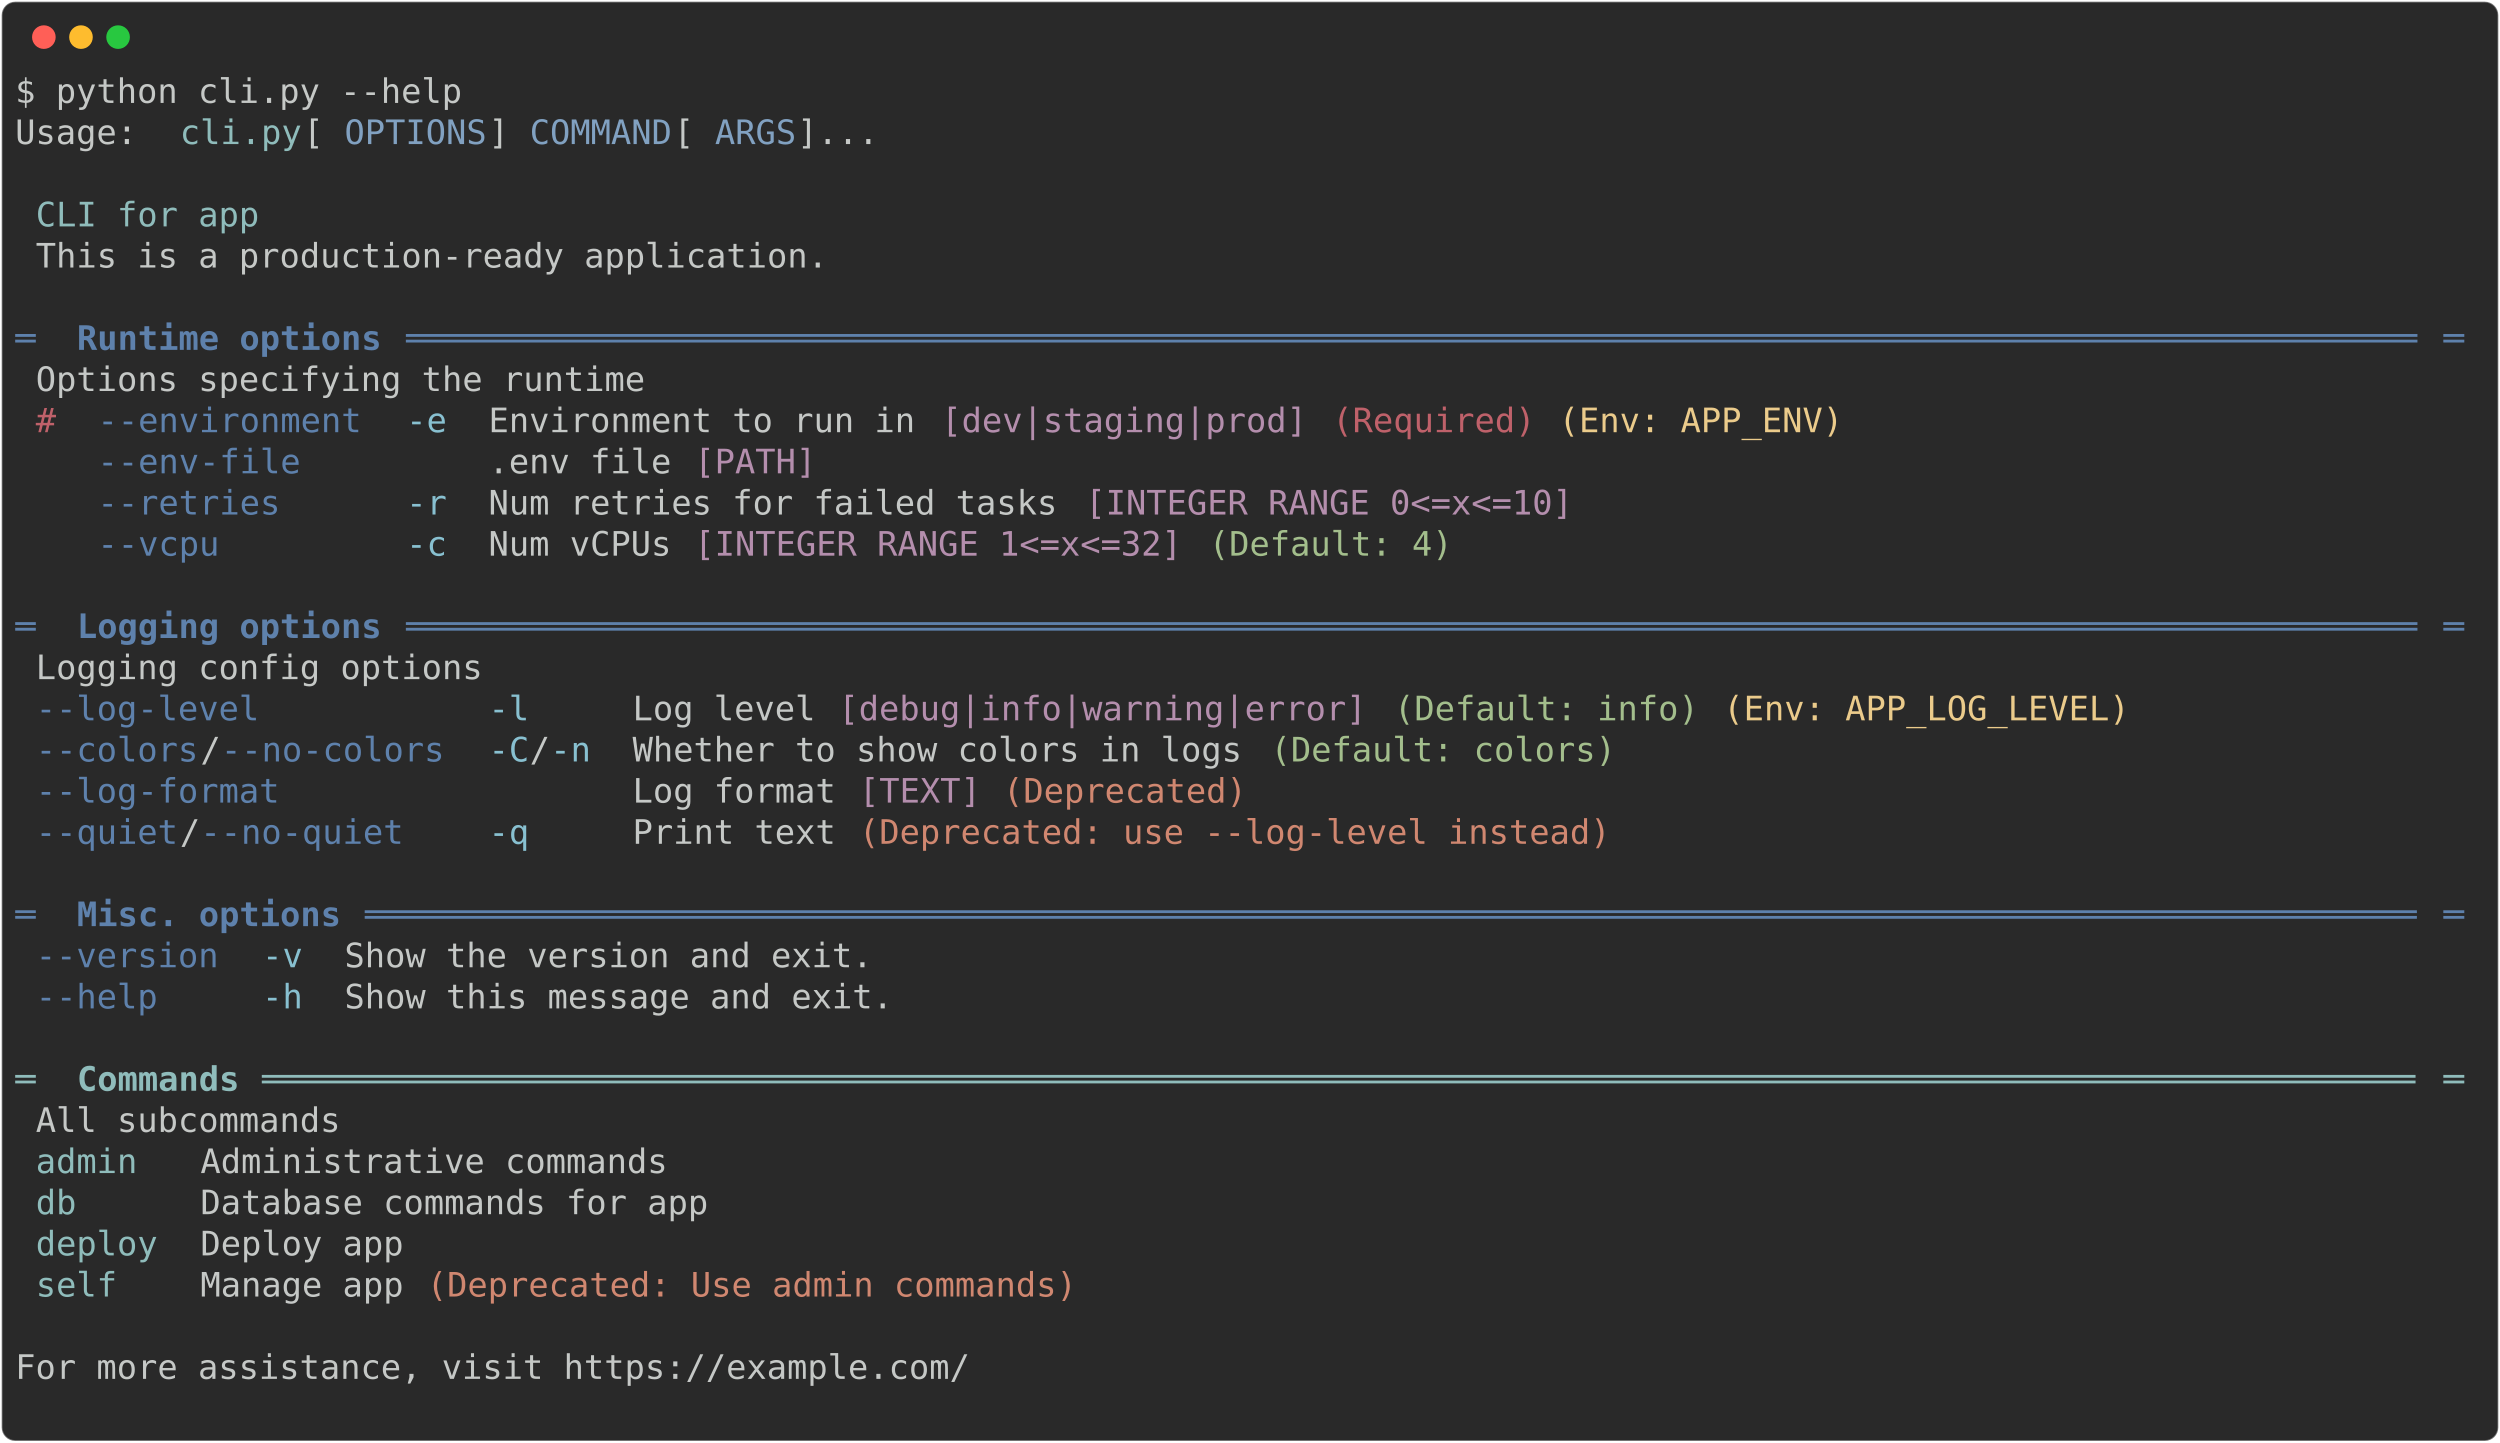
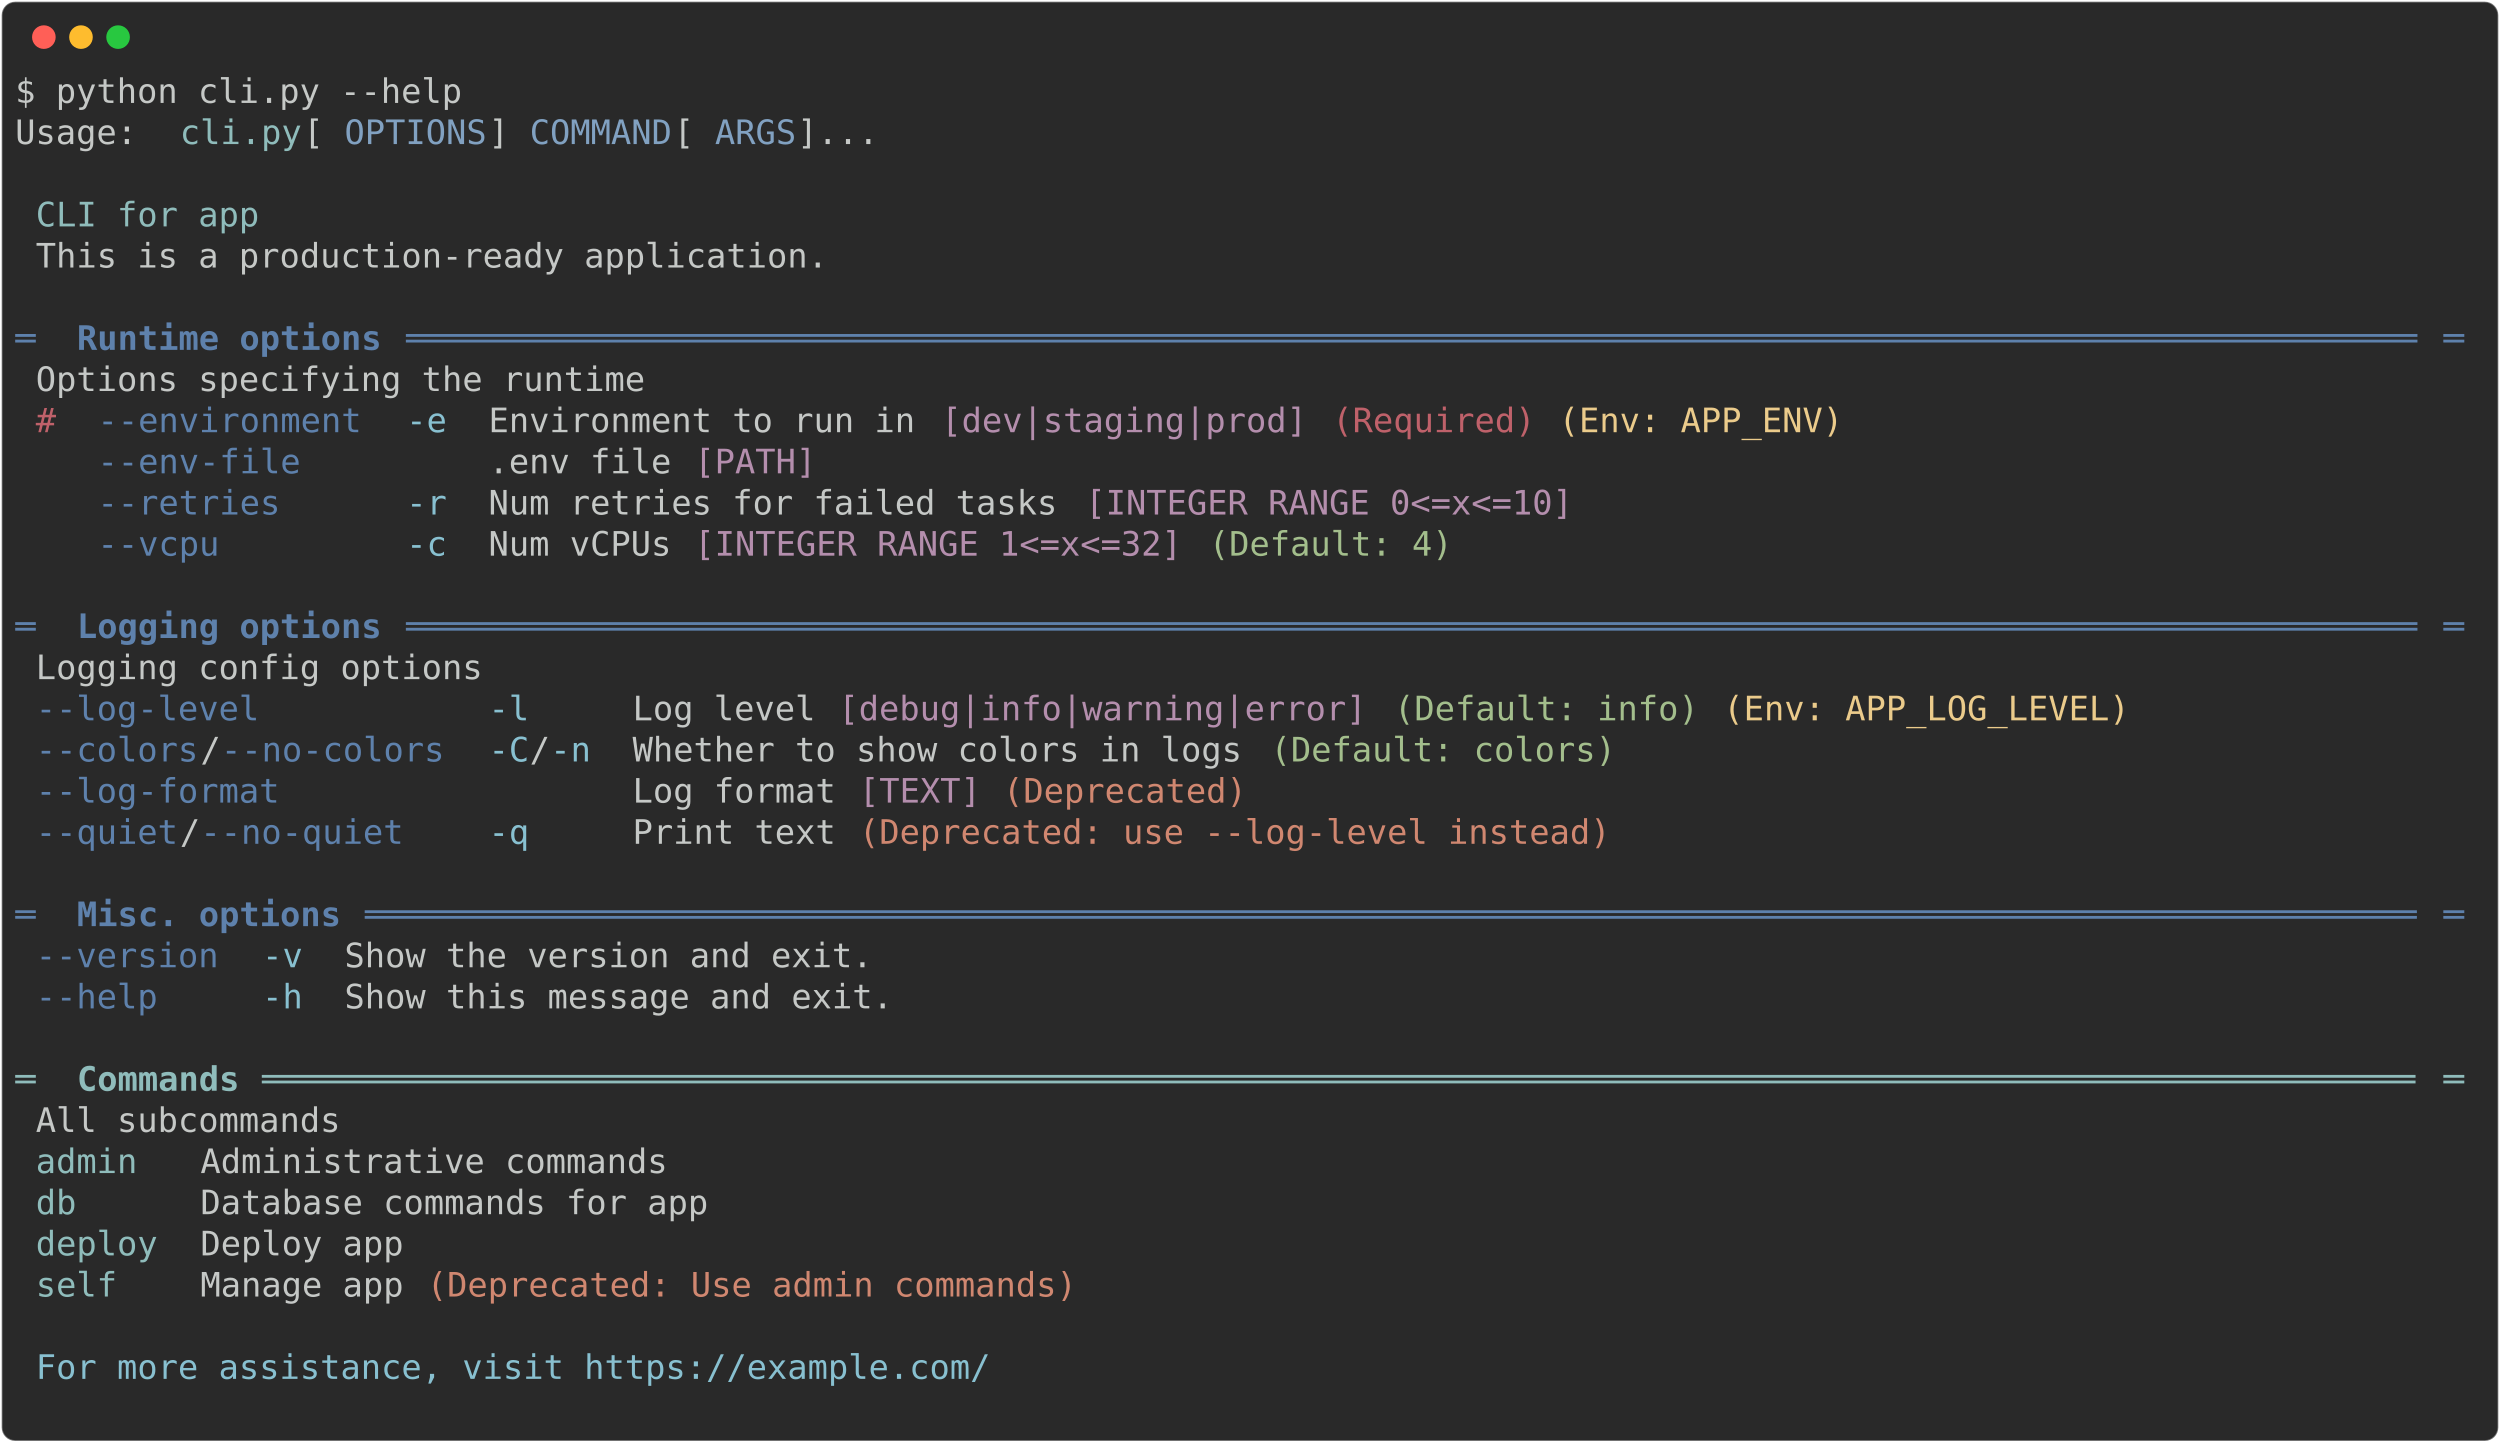
<svg xmlns="http://www.w3.org/2000/svg" class="rich-terminal" viewBox="0 0 1482 855.2">
  <style>

    @font-face {
        font-family: "Fira Code";
        src: local("FiraCode-Regular"),
                url("https://cdnjs.cloudflare.com/ajax/libs/firacode/6.2.0/woff2/FiraCode-Regular.woff2") format("woff2"),
                url("https://cdnjs.cloudflare.com/ajax/libs/firacode/6.2.0/woff/FiraCode-Regular.woff") format("woff");
        font-style: normal;
        font-weight: 400;
    }
    @font-face {
        font-family: "Fira Code";
        src: local("FiraCode-Bold"),
                url("https://cdnjs.cloudflare.com/ajax/libs/firacode/6.2.0/woff2/FiraCode-Bold.woff2") format("woff2"),
                url("https://cdnjs.cloudflare.com/ajax/libs/firacode/6.2.0/woff/FiraCode-Bold.woff") format("woff");
        font-style: bold;
        font-weight: 700;
    }

-     .terminal-4019691942-matrix {
+     .terminal-1354479657-matrix {
        font-family: Fira Code, monospace;
        font-size: 20px;
        line-height: 24.4px;
        font-variant-east-asian: full-width;
    }

-     .terminal-4019691942-title {
+     .terminal-1354479657-title {
        font-size: 18px;
        font-weight: bold;
        font-family: arial;
    }

-     .terminal-4019691942-r1 { fill: #c5c8c6 }
- .terminal-4019691942-r2 { fill: #8fbcbb }
- .terminal-4019691942-r3 { fill: #81a1c1 }
- .terminal-4019691942-r4 { fill: #5e81ac }
- .terminal-4019691942-r5 { fill: #5e81ac;font-weight: bold }
- .terminal-4019691942-r6 { fill: #bf616a }
- .terminal-4019691942-r7 { fill: #88c0d0 }
- .terminal-4019691942-r8 { fill: #b48ead }
- .terminal-4019691942-r9 { fill: #ebcb8b }
- .terminal-4019691942-r10 { fill: #a3be8c }
- .terminal-4019691942-r11 { fill: #d08770 }
- .terminal-4019691942-r12 { fill: #8fbcbb;font-weight: bold }
+     .terminal-1354479657-r1 { fill: #c5c8c6 }
+ .terminal-1354479657-r2 { fill: #8fbcbb }
+ .terminal-1354479657-r3 { fill: #81a1c1 }
+ .terminal-1354479657-r4 { fill: #5e81ac }
+ .terminal-1354479657-r5 { fill: #5e81ac;font-weight: bold }
+ .terminal-1354479657-r6 { fill: #bf616a }
+ .terminal-1354479657-r7 { fill: #88c0d0 }
+ .terminal-1354479657-r8 { fill: #b48ead }
+ .terminal-1354479657-r9 { fill: #ebcb8b }
+ .terminal-1354479657-r10 { fill: #a3be8c }
+ .terminal-1354479657-r11 { fill: #d08770 }
+ .terminal-1354479657-r12 { fill: #8fbcbb;font-weight: bold }
    </style>
  <defs>
-     <clipPath id="terminal-4019691942-clip-terminal">
+     <clipPath id="terminal-1354479657-clip-terminal">
      <rect x="0" y="0" width="1463.0" height="804.2" />
    </clipPath>
-     <clipPath id="terminal-4019691942-line-0">
+     <clipPath id="terminal-1354479657-line-0">
      <rect x="0" y="1.5" width="1464" height="24.65" />
    </clipPath>
-     <clipPath id="terminal-4019691942-line-1">
+     <clipPath id="terminal-1354479657-line-1">
      <rect x="0" y="25.9" width="1464" height="24.65" />
    </clipPath>
-     <clipPath id="terminal-4019691942-line-2">
+     <clipPath id="terminal-1354479657-line-2">
      <rect x="0" y="50.3" width="1464" height="24.65" />
    </clipPath>
-     <clipPath id="terminal-4019691942-line-3">
+     <clipPath id="terminal-1354479657-line-3">
      <rect x="0" y="74.7" width="1464" height="24.65" />
    </clipPath>
-     <clipPath id="terminal-4019691942-line-4">
+     <clipPath id="terminal-1354479657-line-4">
      <rect x="0" y="99.1" width="1464" height="24.65" />
    </clipPath>
-     <clipPath id="terminal-4019691942-line-5">
+     <clipPath id="terminal-1354479657-line-5">
      <rect x="0" y="123.5" width="1464" height="24.65" />
    </clipPath>
-     <clipPath id="terminal-4019691942-line-6">
+     <clipPath id="terminal-1354479657-line-6">
      <rect x="0" y="147.9" width="1464" height="24.65" />
    </clipPath>
-     <clipPath id="terminal-4019691942-line-7">
+     <clipPath id="terminal-1354479657-line-7">
      <rect x="0" y="172.3" width="1464" height="24.65" />
    </clipPath>
-     <clipPath id="terminal-4019691942-line-8">
+     <clipPath id="terminal-1354479657-line-8">
      <rect x="0" y="196.7" width="1464" height="24.65" />
    </clipPath>
-     <clipPath id="terminal-4019691942-line-9">
+     <clipPath id="terminal-1354479657-line-9">
      <rect x="0" y="221.1" width="1464" height="24.65" />
    </clipPath>
-     <clipPath id="terminal-4019691942-line-10">
+     <clipPath id="terminal-1354479657-line-10">
      <rect x="0" y="245.5" width="1464" height="24.65" />
    </clipPath>
-     <clipPath id="terminal-4019691942-line-11">
+     <clipPath id="terminal-1354479657-line-11">
      <rect x="0" y="269.9" width="1464" height="24.65" />
    </clipPath>
-     <clipPath id="terminal-4019691942-line-12">
+     <clipPath id="terminal-1354479657-line-12">
      <rect x="0" y="294.3" width="1464" height="24.65" />
    </clipPath>
-     <clipPath id="terminal-4019691942-line-13">
+     <clipPath id="terminal-1354479657-line-13">
      <rect x="0" y="318.7" width="1464" height="24.65" />
    </clipPath>
-     <clipPath id="terminal-4019691942-line-14">
+     <clipPath id="terminal-1354479657-line-14">
      <rect x="0" y="343.1" width="1464" height="24.65" />
    </clipPath>
-     <clipPath id="terminal-4019691942-line-15">
+     <clipPath id="terminal-1354479657-line-15">
      <rect x="0" y="367.5" width="1464" height="24.65" />
    </clipPath>
-     <clipPath id="terminal-4019691942-line-16">
+     <clipPath id="terminal-1354479657-line-16">
      <rect x="0" y="391.9" width="1464" height="24.65" />
    </clipPath>
-     <clipPath id="terminal-4019691942-line-17">
+     <clipPath id="terminal-1354479657-line-17">
      <rect x="0" y="416.3" width="1464" height="24.65" />
    </clipPath>
-     <clipPath id="terminal-4019691942-line-18">
+     <clipPath id="terminal-1354479657-line-18">
      <rect x="0" y="440.7" width="1464" height="24.65" />
    </clipPath>
-     <clipPath id="terminal-4019691942-line-19">
+     <clipPath id="terminal-1354479657-line-19">
      <rect x="0" y="465.1" width="1464" height="24.65" />
    </clipPath>
-     <clipPath id="terminal-4019691942-line-20">
+     <clipPath id="terminal-1354479657-line-20">
      <rect x="0" y="489.5" width="1464" height="24.65" />
    </clipPath>
-     <clipPath id="terminal-4019691942-line-21">
+     <clipPath id="terminal-1354479657-line-21">
      <rect x="0" y="513.9" width="1464" height="24.65" />
    </clipPath>
-     <clipPath id="terminal-4019691942-line-22">
+     <clipPath id="terminal-1354479657-line-22">
      <rect x="0" y="538.3" width="1464" height="24.65" />
    </clipPath>
-     <clipPath id="terminal-4019691942-line-23">
+     <clipPath id="terminal-1354479657-line-23">
      <rect x="0" y="562.7" width="1464" height="24.65" />
    </clipPath>
-     <clipPath id="terminal-4019691942-line-24">
+     <clipPath id="terminal-1354479657-line-24">
      <rect x="0" y="587.1" width="1464" height="24.65" />
    </clipPath>
-     <clipPath id="terminal-4019691942-line-25">
+     <clipPath id="terminal-1354479657-line-25">
      <rect x="0" y="611.5" width="1464" height="24.65" />
    </clipPath>
-     <clipPath id="terminal-4019691942-line-26">
+     <clipPath id="terminal-1354479657-line-26">
      <rect x="0" y="635.9" width="1464" height="24.65" />
    </clipPath>
-     <clipPath id="terminal-4019691942-line-27">
+     <clipPath id="terminal-1354479657-line-27">
      <rect x="0" y="660.3" width="1464" height="24.65" />
    </clipPath>
-     <clipPath id="terminal-4019691942-line-28">
+     <clipPath id="terminal-1354479657-line-28">
      <rect x="0" y="684.7" width="1464" height="24.65" />
    </clipPath>
-     <clipPath id="terminal-4019691942-line-29">
+     <clipPath id="terminal-1354479657-line-29">
      <rect x="0" y="709.1" width="1464" height="24.65" />
    </clipPath>
-     <clipPath id="terminal-4019691942-line-30">
+     <clipPath id="terminal-1354479657-line-30">
      <rect x="0" y="733.5" width="1464" height="24.65" />
    </clipPath>
-     <clipPath id="terminal-4019691942-line-31">
+     <clipPath id="terminal-1354479657-line-31">
      <rect x="0" y="757.9" width="1464" height="24.65" />
    </clipPath>
  </defs>
  <rect fill="#292929" stroke="rgba(255,255,255,0.35)" stroke-width="1" x="1" y="1" width="1480" height="853.2" rx="8" />
  <g transform="translate(26,22)">
    <circle cx="0" cy="0" r="7" fill="#ff5f57" />
    <circle cx="22" cy="0" r="7" fill="#febc2e" />
    <circle cx="44" cy="0" r="7" fill="#28c840" />
  </g>
-   <g transform="translate(9, 41)" clip-path="url(#terminal-4019691942-clip-terminal)">
-     <g class="terminal-4019691942-matrix">
-       <text class="terminal-4019691942-r1" x="0" y="20" textLength="268.4" clip-path="url(#terminal-4019691942-line-0)">$ python cli.py --help</text>
-       <text class="terminal-4019691942-r1" x="1464" y="20" textLength="12.2" clip-path="url(#terminal-4019691942-line-0)">
- </text>
-       <text class="terminal-4019691942-r1" x="0" y="44.4" textLength="97.6" clip-path="url(#terminal-4019691942-line-1)"> Usage: </text>
-       <text class="terminal-4019691942-r2" x="97.6" y="44.4" textLength="73.2" clip-path="url(#terminal-4019691942-line-1)">cli.py</text>
-       <text class="terminal-4019691942-r1" x="170.8" y="44.4" textLength="24.4" clip-path="url(#terminal-4019691942-line-1)"> [</text>
-       <text class="terminal-4019691942-r3" x="195.2" y="44.4" textLength="85.4" clip-path="url(#terminal-4019691942-line-1)">OPTIONS</text>
-       <text class="terminal-4019691942-r1" x="280.6" y="44.4" textLength="24.4" clip-path="url(#terminal-4019691942-line-1)">] </text>
-       <text class="terminal-4019691942-r3" x="305" y="44.4" textLength="85.4" clip-path="url(#terminal-4019691942-line-1)">COMMAND</text>
-       <text class="terminal-4019691942-r1" x="390.4" y="44.4" textLength="24.4" clip-path="url(#terminal-4019691942-line-1)"> [</text>
-       <text class="terminal-4019691942-r3" x="414.8" y="44.4" textLength="48.8" clip-path="url(#terminal-4019691942-line-1)">ARGS</text>
-       <text class="terminal-4019691942-r1" x="463.6" y="44.4" textLength="1000.4" clip-path="url(#terminal-4019691942-line-1)">]...                                                                              </text>
-       <text class="terminal-4019691942-r1" x="1464" y="44.4" textLength="12.2" clip-path="url(#terminal-4019691942-line-1)">
- </text>
-       <text class="terminal-4019691942-r1" x="1464" y="68.8" textLength="12.2" clip-path="url(#terminal-4019691942-line-2)">
- </text>
-       <text class="terminal-4019691942-r2" x="12.2" y="93.2" textLength="134.2" clip-path="url(#terminal-4019691942-line-3)">CLI for app</text>
-       <text class="terminal-4019691942-r1" x="1464" y="93.2" textLength="12.2" clip-path="url(#terminal-4019691942-line-3)">
- </text>
-       <text class="terminal-4019691942-r1" x="12.2" y="117.6" textLength="475.8" clip-path="url(#terminal-4019691942-line-4)">This is a production-ready application.</text>
-       <text class="terminal-4019691942-r1" x="1464" y="117.6" textLength="12.2" clip-path="url(#terminal-4019691942-line-4)">
- </text>
-       <text class="terminal-4019691942-r1" x="1464" y="142" textLength="12.2" clip-path="url(#terminal-4019691942-line-5)">
- </text>
-       <text class="terminal-4019691942-r4" x="0" y="166.4" textLength="24.4" clip-path="url(#terminal-4019691942-line-6)"> ═</text>
-       <text class="terminal-4019691942-r5" x="36.6" y="166.4" textLength="183" clip-path="url(#terminal-4019691942-line-6)">Runtime options</text>
-       <text class="terminal-4019691942-r4" x="231.8" y="166.4" textLength="1207.8" clip-path="url(#terminal-4019691942-line-6)">═══════════════════════════════════════════════════════════════════════════════════════════════════</text>
-       <text class="terminal-4019691942-r4" x="1439.6" y="166.4" textLength="24.4" clip-path="url(#terminal-4019691942-line-6)">═ </text>
-       <text class="terminal-4019691942-r1" x="1464" y="166.4" textLength="12.2" clip-path="url(#terminal-4019691942-line-6)">
- </text>
-       <text class="terminal-4019691942-r1" x="12.2" y="190.8" textLength="366" clip-path="url(#terminal-4019691942-line-7)">Options specifying the runtime</text>
-       <text class="terminal-4019691942-r1" x="1464" y="190.8" textLength="12.2" clip-path="url(#terminal-4019691942-line-7)">
- </text>
-       <text class="terminal-4019691942-r6" x="12.2" y="215.2" textLength="12.2" clip-path="url(#terminal-4019691942-line-8)">#</text>
-       <text class="terminal-4019691942-r4" x="48.8" y="215.2" textLength="158.6" clip-path="url(#terminal-4019691942-line-8)">--environment</text>
-       <text class="terminal-4019691942-r7" x="231.8" y="215.2" textLength="24.4" clip-path="url(#terminal-4019691942-line-8)">-e</text>
-       <text class="terminal-4019691942-r1" x="280.6" y="215.2" textLength="256.2" clip-path="url(#terminal-4019691942-line-8)">Environment to run in</text>
-       <text class="terminal-4019691942-r8" x="549" y="215.2" textLength="219.6" clip-path="url(#terminal-4019691942-line-8)">[dev|staging|prod]</text>
-       <text class="terminal-4019691942-r6" x="780.8" y="215.2" textLength="122" clip-path="url(#terminal-4019691942-line-8)">(Required)</text>
-       <text class="terminal-4019691942-r9" x="915" y="215.2" textLength="170.8" clip-path="url(#terminal-4019691942-line-8)">(Env: APP_ENV)</text>
-       <text class="terminal-4019691942-r1" x="1464" y="215.2" textLength="12.2" clip-path="url(#terminal-4019691942-line-8)">
- </text>
-       <text class="terminal-4019691942-r4" x="48.8" y="239.6" textLength="158.6" clip-path="url(#terminal-4019691942-line-9)">--env-file   </text>
-       <text class="terminal-4019691942-r1" x="280.6" y="239.6" textLength="109.8" clip-path="url(#terminal-4019691942-line-9)">.env file</text>
-       <text class="terminal-4019691942-r8" x="402.6" y="239.6" textLength="73.2" clip-path="url(#terminal-4019691942-line-9)">[PATH]</text>
-       <text class="terminal-4019691942-r1" x="1464" y="239.6" textLength="12.2" clip-path="url(#terminal-4019691942-line-9)">
- </text>
-       <text class="terminal-4019691942-r4" x="48.8" y="264" textLength="158.6" clip-path="url(#terminal-4019691942-line-10)">--retries    </text>
-       <text class="terminal-4019691942-r7" x="231.8" y="264" textLength="24.4" clip-path="url(#terminal-4019691942-line-10)">-r</text>
-       <text class="terminal-4019691942-r1" x="280.6" y="264" textLength="341.6" clip-path="url(#terminal-4019691942-line-10)">Num retries for failed tasks</text>
-       <text class="terminal-4019691942-r8" x="634.4" y="264" textLength="292.8" clip-path="url(#terminal-4019691942-line-10)">[INTEGER RANGE 0&lt;=x&lt;=10]</text>
-       <text class="terminal-4019691942-r1" x="1464" y="264" textLength="12.2" clip-path="url(#terminal-4019691942-line-10)">
- </text>
-       <text class="terminal-4019691942-r4" x="48.8" y="288.4" textLength="158.6" clip-path="url(#terminal-4019691942-line-11)">--vcpu       </text>
-       <text class="terminal-4019691942-r7" x="231.8" y="288.4" textLength="24.4" clip-path="url(#terminal-4019691942-line-11)">-c</text>
-       <text class="terminal-4019691942-r1" x="280.6" y="288.4" textLength="109.8" clip-path="url(#terminal-4019691942-line-11)">Num vCPUs</text>
-       <text class="terminal-4019691942-r8" x="402.6" y="288.4" textLength="292.8" clip-path="url(#terminal-4019691942-line-11)">[INTEGER RANGE 1&lt;=x&lt;=32]</text>
-       <text class="terminal-4019691942-r10" x="707.6" y="288.4" textLength="146.4" clip-path="url(#terminal-4019691942-line-11)">(Default: 4)</text>
-       <text class="terminal-4019691942-r1" x="1464" y="288.4" textLength="12.2" clip-path="url(#terminal-4019691942-line-11)">
- </text>
-       <text class="terminal-4019691942-r1" x="1464" y="312.8" textLength="12.2" clip-path="url(#terminal-4019691942-line-12)">
- </text>
-       <text class="terminal-4019691942-r4" x="0" y="337.2" textLength="24.4" clip-path="url(#terminal-4019691942-line-13)"> ═</text>
-       <text class="terminal-4019691942-r5" x="36.6" y="337.2" textLength="183" clip-path="url(#terminal-4019691942-line-13)">Logging options</text>
-       <text class="terminal-4019691942-r4" x="231.8" y="337.2" textLength="1207.8" clip-path="url(#terminal-4019691942-line-13)">═══════════════════════════════════════════════════════════════════════════════════════════════════</text>
-       <text class="terminal-4019691942-r4" x="1439.6" y="337.2" textLength="24.4" clip-path="url(#terminal-4019691942-line-13)">═ </text>
-       <text class="terminal-4019691942-r1" x="1464" y="337.2" textLength="12.2" clip-path="url(#terminal-4019691942-line-13)">
- </text>
-       <text class="terminal-4019691942-r1" x="12.2" y="361.6" textLength="268.4" clip-path="url(#terminal-4019691942-line-14)">Logging config options</text>
-       <text class="terminal-4019691942-r1" x="1464" y="361.6" textLength="12.2" clip-path="url(#terminal-4019691942-line-14)">
- </text>
-       <text class="terminal-4019691942-r4" x="12.2" y="386" textLength="244" clip-path="url(#terminal-4019691942-line-15)">--log-level         </text>
-       <text class="terminal-4019691942-r7" x="280.6" y="386" textLength="61" clip-path="url(#terminal-4019691942-line-15)">-l   </text>
-       <text class="terminal-4019691942-r1" x="366" y="386" textLength="109.8" clip-path="url(#terminal-4019691942-line-15)">Log level</text>
-       <text class="terminal-4019691942-r8" x="488" y="386" textLength="317.2" clip-path="url(#terminal-4019691942-line-15)">[debug|info|warning|error]</text>
-       <text class="terminal-4019691942-r10" x="817.4" y="386" textLength="183" clip-path="url(#terminal-4019691942-line-15)">(Default: info)</text>
-       <text class="terminal-4019691942-r9" x="1012.6" y="386" textLength="244" clip-path="url(#terminal-4019691942-line-15)">(Env: APP_LOG_LEVEL)</text>
-       <text class="terminal-4019691942-r1" x="1464" y="386" textLength="12.2" clip-path="url(#terminal-4019691942-line-15)">
- </text>
-       <text class="terminal-4019691942-r4" x="12.2" y="410.4" textLength="97.6" clip-path="url(#terminal-4019691942-line-16)">--colors</text>
-       <text class="terminal-4019691942-r1" x="109.8" y="410.4" textLength="12.2" clip-path="url(#terminal-4019691942-line-16)">/</text>
-       <text class="terminal-4019691942-r4" x="122" y="410.4" textLength="134.2" clip-path="url(#terminal-4019691942-line-16)">--no-colors</text>
-       <text class="terminal-4019691942-r7" x="280.6" y="410.4" textLength="24.4" clip-path="url(#terminal-4019691942-line-16)">-C</text>
-       <text class="terminal-4019691942-r1" x="305" y="410.4" textLength="12.2" clip-path="url(#terminal-4019691942-line-16)">/</text>
-       <text class="terminal-4019691942-r7" x="317.2" y="410.4" textLength="24.4" clip-path="url(#terminal-4019691942-line-16)">-n</text>
-       <text class="terminal-4019691942-r1" x="366" y="410.4" textLength="366" clip-path="url(#terminal-4019691942-line-16)">Whether to show colors in logs</text>
-       <text class="terminal-4019691942-r10" x="744.2" y="410.4" textLength="207.4" clip-path="url(#terminal-4019691942-line-16)">(Default: colors)</text>
-       <text class="terminal-4019691942-r1" x="1464" y="410.4" textLength="12.2" clip-path="url(#terminal-4019691942-line-16)">
- </text>
-       <text class="terminal-4019691942-r4" x="12.2" y="434.8" textLength="244" clip-path="url(#terminal-4019691942-line-17)">--log-format        </text>
-       <text class="terminal-4019691942-r1" x="366" y="434.8" textLength="122" clip-path="url(#terminal-4019691942-line-17)">Log format</text>
-       <text class="terminal-4019691942-r8" x="500.2" y="434.8" textLength="73.2" clip-path="url(#terminal-4019691942-line-17)">[TEXT]</text>
-       <text class="terminal-4019691942-r11" x="585.6" y="434.8" textLength="146.4" clip-path="url(#terminal-4019691942-line-17)">(Deprecated)</text>
-       <text class="terminal-4019691942-r1" x="1464" y="434.8" textLength="12.2" clip-path="url(#terminal-4019691942-line-17)">
- </text>
-       <text class="terminal-4019691942-r4" x="12.2" y="459.2" textLength="85.4" clip-path="url(#terminal-4019691942-line-18)">--quiet</text>
-       <text class="terminal-4019691942-r1" x="97.6" y="459.2" textLength="12.2" clip-path="url(#terminal-4019691942-line-18)">/</text>
-       <text class="terminal-4019691942-r4" x="109.8" y="459.2" textLength="122" clip-path="url(#terminal-4019691942-line-18)">--no-quiet</text>
-       <text class="terminal-4019691942-r7" x="280.6" y="459.2" textLength="61" clip-path="url(#terminal-4019691942-line-18)">-q   </text>
-       <text class="terminal-4019691942-r1" x="366" y="459.2" textLength="122" clip-path="url(#terminal-4019691942-line-18)">Print text</text>
-       <text class="terminal-4019691942-r11" x="500.2" y="459.2" textLength="451.4" clip-path="url(#terminal-4019691942-line-18)">(Deprecated: use --log-level instead)</text>
-       <text class="terminal-4019691942-r1" x="1464" y="459.2" textLength="12.2" clip-path="url(#terminal-4019691942-line-18)">
- </text>
-       <text class="terminal-4019691942-r1" x="1464" y="483.6" textLength="12.2" clip-path="url(#terminal-4019691942-line-19)">
- </text>
-       <text class="terminal-4019691942-r4" x="0" y="508" textLength="24.4" clip-path="url(#terminal-4019691942-line-20)"> ═</text>
-       <text class="terminal-4019691942-r5" x="36.6" y="508" textLength="158.6" clip-path="url(#terminal-4019691942-line-20)">Misc. options</text>
-       <text class="terminal-4019691942-r4" x="207.4" y="508" textLength="1232.2" clip-path="url(#terminal-4019691942-line-20)">═════════════════════════════════════════════════════════════════════════════════════════════════════</text>
-       <text class="terminal-4019691942-r4" x="1439.6" y="508" textLength="24.4" clip-path="url(#terminal-4019691942-line-20)">═ </text>
-       <text class="terminal-4019691942-r1" x="1464" y="508" textLength="12.2" clip-path="url(#terminal-4019691942-line-20)">
- </text>
-       <text class="terminal-4019691942-r4" x="12.2" y="532.4" textLength="109.8" clip-path="url(#terminal-4019691942-line-21)">--version</text>
-       <text class="terminal-4019691942-r7" x="146.4" y="532.4" textLength="24.4" clip-path="url(#terminal-4019691942-line-21)">-v</text>
-       <text class="terminal-4019691942-r1" x="195.2" y="532.4" textLength="317.2" clip-path="url(#terminal-4019691942-line-21)">Show the version and exit.</text>
-       <text class="terminal-4019691942-r1" x="1464" y="532.4" textLength="12.2" clip-path="url(#terminal-4019691942-line-21)">
- </text>
-       <text class="terminal-4019691942-r4" x="12.2" y="556.8" textLength="109.8" clip-path="url(#terminal-4019691942-line-22)">--help   </text>
-       <text class="terminal-4019691942-r7" x="146.4" y="556.8" textLength="24.4" clip-path="url(#terminal-4019691942-line-22)">-h</text>
-       <text class="terminal-4019691942-r1" x="195.2" y="556.8" textLength="329.4" clip-path="url(#terminal-4019691942-line-22)">Show this message and exit.</text>
-       <text class="terminal-4019691942-r1" x="1464" y="556.8" textLength="12.2" clip-path="url(#terminal-4019691942-line-22)">
- </text>
-       <text class="terminal-4019691942-r1" x="1464" y="581.2" textLength="12.2" clip-path="url(#terminal-4019691942-line-23)">
- </text>
-       <text class="terminal-4019691942-r2" x="0" y="605.6" textLength="24.4" clip-path="url(#terminal-4019691942-line-24)"> ═</text>
-       <text class="terminal-4019691942-r12" x="36.6" y="605.6" textLength="97.6" clip-path="url(#terminal-4019691942-line-24)">Commands</text>
-       <text class="terminal-4019691942-r2" x="146.4" y="605.6" textLength="1293.2" clip-path="url(#terminal-4019691942-line-24)">══════════════════════════════════════════════════════════════════════════════════════════════════════════</text>
-       <text class="terminal-4019691942-r2" x="1439.6" y="605.6" textLength="24.4" clip-path="url(#terminal-4019691942-line-24)">═ </text>
-       <text class="terminal-4019691942-r1" x="1464" y="605.6" textLength="12.2" clip-path="url(#terminal-4019691942-line-24)">
- </text>
-       <text class="terminal-4019691942-r1" x="12.2" y="630" textLength="183" clip-path="url(#terminal-4019691942-line-25)">All subcommands</text>
-       <text class="terminal-4019691942-r1" x="1464" y="630" textLength="12.2" clip-path="url(#terminal-4019691942-line-25)">
- </text>
-       <text class="terminal-4019691942-r2" x="12.2" y="654.4" textLength="73.2" clip-path="url(#terminal-4019691942-line-26)">admin </text>
-       <text class="terminal-4019691942-r1" x="109.8" y="654.4" textLength="524.6" clip-path="url(#terminal-4019691942-line-26)">Administrative commands                    </text>
-       <text class="terminal-4019691942-r1" x="1464" y="654.4" textLength="12.2" clip-path="url(#terminal-4019691942-line-26)">
- </text>
-       <text class="terminal-4019691942-r2" x="12.2" y="678.8" textLength="73.2" clip-path="url(#terminal-4019691942-line-27)">db    </text>
-       <text class="terminal-4019691942-r1" x="109.8" y="678.8" textLength="524.6" clip-path="url(#terminal-4019691942-line-27)">Database commands for app                  </text>
-       <text class="terminal-4019691942-r1" x="1464" y="678.8" textLength="12.2" clip-path="url(#terminal-4019691942-line-27)">
- </text>
-       <text class="terminal-4019691942-r2" x="12.2" y="703.2" textLength="73.2" clip-path="url(#terminal-4019691942-line-28)">deploy</text>
-       <text class="terminal-4019691942-r1" x="109.8" y="703.2" textLength="524.6" clip-path="url(#terminal-4019691942-line-28)">Deploy app                                 </text>
-       <text class="terminal-4019691942-r1" x="1464" y="703.2" textLength="12.2" clip-path="url(#terminal-4019691942-line-28)">
- </text>
-       <text class="terminal-4019691942-r2" x="12.2" y="727.6" textLength="73.2" clip-path="url(#terminal-4019691942-line-29)">self  </text>
-       <text class="terminal-4019691942-r1" x="109.8" y="727.6" textLength="134.2" clip-path="url(#terminal-4019691942-line-29)">Manage app </text>
-       <text class="terminal-4019691942-r11" x="244" y="727.6" textLength="390.4" clip-path="url(#terminal-4019691942-line-29)">(Deprecated: Use admin commands)</text>
-       <text class="terminal-4019691942-r1" x="1464" y="727.6" textLength="12.2" clip-path="url(#terminal-4019691942-line-29)">
- </text>
-       <text class="terminal-4019691942-r1" x="1464" y="752" textLength="12.2" clip-path="url(#terminal-4019691942-line-30)">
- </text>
-       <text class="terminal-4019691942-r1" x="0" y="776.4" textLength="573.4" clip-path="url(#terminal-4019691942-line-31)">For more assistance, visit https://example.com/</text>
-       <text class="terminal-4019691942-r1" x="1464" y="776.4" textLength="12.2" clip-path="url(#terminal-4019691942-line-31)">
- </text>
-       <text class="terminal-4019691942-r1" x="1464" y="800.8" textLength="12.2" clip-path="url(#terminal-4019691942-line-32)">
+   <g transform="translate(9, 41)" clip-path="url(#terminal-1354479657-clip-terminal)">
+     <g class="terminal-1354479657-matrix">
+       <text class="terminal-1354479657-r1" x="0" y="20" textLength="268.4" clip-path="url(#terminal-1354479657-line-0)">$ python cli.py --help</text>
+       <text class="terminal-1354479657-r1" x="1464" y="20" textLength="12.2" clip-path="url(#terminal-1354479657-line-0)">
+ </text>
+       <text class="terminal-1354479657-r1" x="0" y="44.4" textLength="97.6" clip-path="url(#terminal-1354479657-line-1)"> Usage: </text>
+       <text class="terminal-1354479657-r2" x="97.6" y="44.4" textLength="73.2" clip-path="url(#terminal-1354479657-line-1)">cli.py</text>
+       <text class="terminal-1354479657-r1" x="170.8" y="44.4" textLength="24.4" clip-path="url(#terminal-1354479657-line-1)"> [</text>
+       <text class="terminal-1354479657-r3" x="195.2" y="44.4" textLength="85.4" clip-path="url(#terminal-1354479657-line-1)">OPTIONS</text>
+       <text class="terminal-1354479657-r1" x="280.6" y="44.4" textLength="24.4" clip-path="url(#terminal-1354479657-line-1)">] </text>
+       <text class="terminal-1354479657-r3" x="305" y="44.4" textLength="85.4" clip-path="url(#terminal-1354479657-line-1)">COMMAND</text>
+       <text class="terminal-1354479657-r1" x="390.4" y="44.4" textLength="24.4" clip-path="url(#terminal-1354479657-line-1)"> [</text>
+       <text class="terminal-1354479657-r3" x="414.8" y="44.4" textLength="48.8" clip-path="url(#terminal-1354479657-line-1)">ARGS</text>
+       <text class="terminal-1354479657-r1" x="463.6" y="44.4" textLength="1000.4" clip-path="url(#terminal-1354479657-line-1)">]...                                                                              </text>
+       <text class="terminal-1354479657-r1" x="1464" y="44.4" textLength="12.2" clip-path="url(#terminal-1354479657-line-1)">
+ </text>
+       <text class="terminal-1354479657-r1" x="1464" y="68.8" textLength="12.2" clip-path="url(#terminal-1354479657-line-2)">
+ </text>
+       <text class="terminal-1354479657-r2" x="12.2" y="93.2" textLength="134.2" clip-path="url(#terminal-1354479657-line-3)">CLI for app</text>
+       <text class="terminal-1354479657-r1" x="1464" y="93.2" textLength="12.2" clip-path="url(#terminal-1354479657-line-3)">
+ </text>
+       <text class="terminal-1354479657-r1" x="12.2" y="117.6" textLength="475.8" clip-path="url(#terminal-1354479657-line-4)">This is a production-ready application.</text>
+       <text class="terminal-1354479657-r1" x="1464" y="117.6" textLength="12.2" clip-path="url(#terminal-1354479657-line-4)">
+ </text>
+       <text class="terminal-1354479657-r1" x="1464" y="142" textLength="12.2" clip-path="url(#terminal-1354479657-line-5)">
+ </text>
+       <text class="terminal-1354479657-r4" x="0" y="166.4" textLength="24.4" clip-path="url(#terminal-1354479657-line-6)"> ═</text>
+       <text class="terminal-1354479657-r5" x="36.6" y="166.4" textLength="183" clip-path="url(#terminal-1354479657-line-6)">Runtime options</text>
+       <text class="terminal-1354479657-r4" x="231.8" y="166.4" textLength="1207.8" clip-path="url(#terminal-1354479657-line-6)">═══════════════════════════════════════════════════════════════════════════════════════════════════</text>
+       <text class="terminal-1354479657-r4" x="1439.6" y="166.4" textLength="24.4" clip-path="url(#terminal-1354479657-line-6)">═ </text>
+       <text class="terminal-1354479657-r1" x="1464" y="166.4" textLength="12.2" clip-path="url(#terminal-1354479657-line-6)">
+ </text>
+       <text class="terminal-1354479657-r1" x="12.2" y="190.8" textLength="366" clip-path="url(#terminal-1354479657-line-7)">Options specifying the runtime</text>
+       <text class="terminal-1354479657-r1" x="1464" y="190.8" textLength="12.2" clip-path="url(#terminal-1354479657-line-7)">
+ </text>
+       <text class="terminal-1354479657-r6" x="12.2" y="215.2" textLength="12.2" clip-path="url(#terminal-1354479657-line-8)">#</text>
+       <text class="terminal-1354479657-r4" x="48.8" y="215.2" textLength="158.6" clip-path="url(#terminal-1354479657-line-8)">--environment</text>
+       <text class="terminal-1354479657-r7" x="231.8" y="215.2" textLength="24.4" clip-path="url(#terminal-1354479657-line-8)">-e</text>
+       <text class="terminal-1354479657-r1" x="280.6" y="215.2" textLength="256.2" clip-path="url(#terminal-1354479657-line-8)">Environment to run in</text>
+       <text class="terminal-1354479657-r8" x="549" y="215.2" textLength="219.6" clip-path="url(#terminal-1354479657-line-8)">[dev|staging|prod]</text>
+       <text class="terminal-1354479657-r6" x="780.8" y="215.2" textLength="122" clip-path="url(#terminal-1354479657-line-8)">(Required)</text>
+       <text class="terminal-1354479657-r9" x="915" y="215.2" textLength="170.8" clip-path="url(#terminal-1354479657-line-8)">(Env: APP_ENV)</text>
+       <text class="terminal-1354479657-r1" x="1464" y="215.2" textLength="12.2" clip-path="url(#terminal-1354479657-line-8)">
+ </text>
+       <text class="terminal-1354479657-r4" x="48.8" y="239.6" textLength="158.6" clip-path="url(#terminal-1354479657-line-9)">--env-file   </text>
+       <text class="terminal-1354479657-r1" x="280.6" y="239.6" textLength="109.8" clip-path="url(#terminal-1354479657-line-9)">.env file</text>
+       <text class="terminal-1354479657-r8" x="402.6" y="239.6" textLength="73.2" clip-path="url(#terminal-1354479657-line-9)">[PATH]</text>
+       <text class="terminal-1354479657-r1" x="1464" y="239.6" textLength="12.2" clip-path="url(#terminal-1354479657-line-9)">
+ </text>
+       <text class="terminal-1354479657-r4" x="48.8" y="264" textLength="158.6" clip-path="url(#terminal-1354479657-line-10)">--retries    </text>
+       <text class="terminal-1354479657-r7" x="231.8" y="264" textLength="24.4" clip-path="url(#terminal-1354479657-line-10)">-r</text>
+       <text class="terminal-1354479657-r1" x="280.6" y="264" textLength="341.6" clip-path="url(#terminal-1354479657-line-10)">Num retries for failed tasks</text>
+       <text class="terminal-1354479657-r8" x="634.4" y="264" textLength="292.8" clip-path="url(#terminal-1354479657-line-10)">[INTEGER RANGE 0&lt;=x&lt;=10]</text>
+       <text class="terminal-1354479657-r1" x="1464" y="264" textLength="12.2" clip-path="url(#terminal-1354479657-line-10)">
+ </text>
+       <text class="terminal-1354479657-r4" x="48.8" y="288.4" textLength="158.6" clip-path="url(#terminal-1354479657-line-11)">--vcpu       </text>
+       <text class="terminal-1354479657-r7" x="231.8" y="288.4" textLength="24.4" clip-path="url(#terminal-1354479657-line-11)">-c</text>
+       <text class="terminal-1354479657-r1" x="280.6" y="288.4" textLength="109.8" clip-path="url(#terminal-1354479657-line-11)">Num vCPUs</text>
+       <text class="terminal-1354479657-r8" x="402.6" y="288.4" textLength="292.8" clip-path="url(#terminal-1354479657-line-11)">[INTEGER RANGE 1&lt;=x&lt;=32]</text>
+       <text class="terminal-1354479657-r10" x="707.6" y="288.4" textLength="146.4" clip-path="url(#terminal-1354479657-line-11)">(Default: 4)</text>
+       <text class="terminal-1354479657-r1" x="1464" y="288.4" textLength="12.2" clip-path="url(#terminal-1354479657-line-11)">
+ </text>
+       <text class="terminal-1354479657-r1" x="1464" y="312.8" textLength="12.2" clip-path="url(#terminal-1354479657-line-12)">
+ </text>
+       <text class="terminal-1354479657-r4" x="0" y="337.2" textLength="24.4" clip-path="url(#terminal-1354479657-line-13)"> ═</text>
+       <text class="terminal-1354479657-r5" x="36.6" y="337.2" textLength="183" clip-path="url(#terminal-1354479657-line-13)">Logging options</text>
+       <text class="terminal-1354479657-r4" x="231.8" y="337.2" textLength="1207.8" clip-path="url(#terminal-1354479657-line-13)">═══════════════════════════════════════════════════════════════════════════════════════════════════</text>
+       <text class="terminal-1354479657-r4" x="1439.6" y="337.2" textLength="24.4" clip-path="url(#terminal-1354479657-line-13)">═ </text>
+       <text class="terminal-1354479657-r1" x="1464" y="337.2" textLength="12.2" clip-path="url(#terminal-1354479657-line-13)">
+ </text>
+       <text class="terminal-1354479657-r1" x="12.2" y="361.6" textLength="268.4" clip-path="url(#terminal-1354479657-line-14)">Logging config options</text>
+       <text class="terminal-1354479657-r1" x="1464" y="361.6" textLength="12.2" clip-path="url(#terminal-1354479657-line-14)">
+ </text>
+       <text class="terminal-1354479657-r4" x="12.2" y="386" textLength="244" clip-path="url(#terminal-1354479657-line-15)">--log-level         </text>
+       <text class="terminal-1354479657-r7" x="280.6" y="386" textLength="61" clip-path="url(#terminal-1354479657-line-15)">-l   </text>
+       <text class="terminal-1354479657-r1" x="366" y="386" textLength="109.8" clip-path="url(#terminal-1354479657-line-15)">Log level</text>
+       <text class="terminal-1354479657-r8" x="488" y="386" textLength="317.2" clip-path="url(#terminal-1354479657-line-15)">[debug|info|warning|error]</text>
+       <text class="terminal-1354479657-r10" x="817.4" y="386" textLength="183" clip-path="url(#terminal-1354479657-line-15)">(Default: info)</text>
+       <text class="terminal-1354479657-r9" x="1012.6" y="386" textLength="244" clip-path="url(#terminal-1354479657-line-15)">(Env: APP_LOG_LEVEL)</text>
+       <text class="terminal-1354479657-r1" x="1464" y="386" textLength="12.2" clip-path="url(#terminal-1354479657-line-15)">
+ </text>
+       <text class="terminal-1354479657-r4" x="12.2" y="410.4" textLength="97.6" clip-path="url(#terminal-1354479657-line-16)">--colors</text>
+       <text class="terminal-1354479657-r1" x="109.8" y="410.4" textLength="12.2" clip-path="url(#terminal-1354479657-line-16)">/</text>
+       <text class="terminal-1354479657-r4" x="122" y="410.4" textLength="134.2" clip-path="url(#terminal-1354479657-line-16)">--no-colors</text>
+       <text class="terminal-1354479657-r7" x="280.6" y="410.4" textLength="24.4" clip-path="url(#terminal-1354479657-line-16)">-C</text>
+       <text class="terminal-1354479657-r1" x="305" y="410.4" textLength="12.2" clip-path="url(#terminal-1354479657-line-16)">/</text>
+       <text class="terminal-1354479657-r7" x="317.2" y="410.4" textLength="24.4" clip-path="url(#terminal-1354479657-line-16)">-n</text>
+       <text class="terminal-1354479657-r1" x="366" y="410.4" textLength="366" clip-path="url(#terminal-1354479657-line-16)">Whether to show colors in logs</text>
+       <text class="terminal-1354479657-r10" x="744.2" y="410.4" textLength="207.4" clip-path="url(#terminal-1354479657-line-16)">(Default: colors)</text>
+       <text class="terminal-1354479657-r1" x="1464" y="410.4" textLength="12.2" clip-path="url(#terminal-1354479657-line-16)">
+ </text>
+       <text class="terminal-1354479657-r4" x="12.2" y="434.8" textLength="244" clip-path="url(#terminal-1354479657-line-17)">--log-format        </text>
+       <text class="terminal-1354479657-r1" x="366" y="434.8" textLength="122" clip-path="url(#terminal-1354479657-line-17)">Log format</text>
+       <text class="terminal-1354479657-r8" x="500.2" y="434.8" textLength="73.2" clip-path="url(#terminal-1354479657-line-17)">[TEXT]</text>
+       <text class="terminal-1354479657-r11" x="585.6" y="434.8" textLength="146.4" clip-path="url(#terminal-1354479657-line-17)">(Deprecated)</text>
+       <text class="terminal-1354479657-r1" x="1464" y="434.8" textLength="12.2" clip-path="url(#terminal-1354479657-line-17)">
+ </text>
+       <text class="terminal-1354479657-r4" x="12.2" y="459.2" textLength="85.4" clip-path="url(#terminal-1354479657-line-18)">--quiet</text>
+       <text class="terminal-1354479657-r1" x="97.6" y="459.2" textLength="12.2" clip-path="url(#terminal-1354479657-line-18)">/</text>
+       <text class="terminal-1354479657-r4" x="109.8" y="459.2" textLength="122" clip-path="url(#terminal-1354479657-line-18)">--no-quiet</text>
+       <text class="terminal-1354479657-r7" x="280.6" y="459.2" textLength="61" clip-path="url(#terminal-1354479657-line-18)">-q   </text>
+       <text class="terminal-1354479657-r1" x="366" y="459.2" textLength="122" clip-path="url(#terminal-1354479657-line-18)">Print text</text>
+       <text class="terminal-1354479657-r11" x="500.2" y="459.2" textLength="451.4" clip-path="url(#terminal-1354479657-line-18)">(Deprecated: use --log-level instead)</text>
+       <text class="terminal-1354479657-r1" x="1464" y="459.2" textLength="12.2" clip-path="url(#terminal-1354479657-line-18)">
+ </text>
+       <text class="terminal-1354479657-r1" x="1464" y="483.6" textLength="12.2" clip-path="url(#terminal-1354479657-line-19)">
+ </text>
+       <text class="terminal-1354479657-r4" x="0" y="508" textLength="24.4" clip-path="url(#terminal-1354479657-line-20)"> ═</text>
+       <text class="terminal-1354479657-r5" x="36.6" y="508" textLength="158.6" clip-path="url(#terminal-1354479657-line-20)">Misc. options</text>
+       <text class="terminal-1354479657-r4" x="207.4" y="508" textLength="1232.2" clip-path="url(#terminal-1354479657-line-20)">═════════════════════════════════════════════════════════════════════════════════════════════════════</text>
+       <text class="terminal-1354479657-r4" x="1439.6" y="508" textLength="24.4" clip-path="url(#terminal-1354479657-line-20)">═ </text>
+       <text class="terminal-1354479657-r1" x="1464" y="508" textLength="12.2" clip-path="url(#terminal-1354479657-line-20)">
+ </text>
+       <text class="terminal-1354479657-r4" x="12.2" y="532.4" textLength="109.8" clip-path="url(#terminal-1354479657-line-21)">--version</text>
+       <text class="terminal-1354479657-r7" x="146.4" y="532.4" textLength="24.4" clip-path="url(#terminal-1354479657-line-21)">-v</text>
+       <text class="terminal-1354479657-r1" x="195.2" y="532.4" textLength="317.2" clip-path="url(#terminal-1354479657-line-21)">Show the version and exit.</text>
+       <text class="terminal-1354479657-r1" x="1464" y="532.4" textLength="12.2" clip-path="url(#terminal-1354479657-line-21)">
+ </text>
+       <text class="terminal-1354479657-r4" x="12.2" y="556.8" textLength="109.8" clip-path="url(#terminal-1354479657-line-22)">--help   </text>
+       <text class="terminal-1354479657-r7" x="146.4" y="556.8" textLength="24.4" clip-path="url(#terminal-1354479657-line-22)">-h</text>
+       <text class="terminal-1354479657-r1" x="195.2" y="556.8" textLength="329.4" clip-path="url(#terminal-1354479657-line-22)">Show this message and exit.</text>
+       <text class="terminal-1354479657-r1" x="1464" y="556.8" textLength="12.2" clip-path="url(#terminal-1354479657-line-22)">
+ </text>
+       <text class="terminal-1354479657-r1" x="1464" y="581.2" textLength="12.2" clip-path="url(#terminal-1354479657-line-23)">
+ </text>
+       <text class="terminal-1354479657-r2" x="0" y="605.6" textLength="24.4" clip-path="url(#terminal-1354479657-line-24)"> ═</text>
+       <text class="terminal-1354479657-r12" x="36.6" y="605.6" textLength="97.6" clip-path="url(#terminal-1354479657-line-24)">Commands</text>
+       <text class="terminal-1354479657-r2" x="146.4" y="605.6" textLength="1293.2" clip-path="url(#terminal-1354479657-line-24)">══════════════════════════════════════════════════════════════════════════════════════════════════════════</text>
+       <text class="terminal-1354479657-r2" x="1439.6" y="605.6" textLength="24.4" clip-path="url(#terminal-1354479657-line-24)">═ </text>
+       <text class="terminal-1354479657-r1" x="1464" y="605.6" textLength="12.2" clip-path="url(#terminal-1354479657-line-24)">
+ </text>
+       <text class="terminal-1354479657-r1" x="12.2" y="630" textLength="183" clip-path="url(#terminal-1354479657-line-25)">All subcommands</text>
+       <text class="terminal-1354479657-r1" x="1464" y="630" textLength="12.2" clip-path="url(#terminal-1354479657-line-25)">
+ </text>
+       <text class="terminal-1354479657-r2" x="12.2" y="654.4" textLength="73.2" clip-path="url(#terminal-1354479657-line-26)">admin </text>
+       <text class="terminal-1354479657-r1" x="109.8" y="654.4" textLength="524.6" clip-path="url(#terminal-1354479657-line-26)">Administrative commands                    </text>
+       <text class="terminal-1354479657-r1" x="1464" y="654.4" textLength="12.2" clip-path="url(#terminal-1354479657-line-26)">
+ </text>
+       <text class="terminal-1354479657-r2" x="12.2" y="678.8" textLength="73.2" clip-path="url(#terminal-1354479657-line-27)">db    </text>
+       <text class="terminal-1354479657-r1" x="109.8" y="678.8" textLength="524.6" clip-path="url(#terminal-1354479657-line-27)">Database commands for app                  </text>
+       <text class="terminal-1354479657-r1" x="1464" y="678.8" textLength="12.2" clip-path="url(#terminal-1354479657-line-27)">
+ </text>
+       <text class="terminal-1354479657-r2" x="12.2" y="703.2" textLength="73.2" clip-path="url(#terminal-1354479657-line-28)">deploy</text>
+       <text class="terminal-1354479657-r1" x="109.8" y="703.2" textLength="524.6" clip-path="url(#terminal-1354479657-line-28)">Deploy app                                 </text>
+       <text class="terminal-1354479657-r1" x="1464" y="703.2" textLength="12.2" clip-path="url(#terminal-1354479657-line-28)">
+ </text>
+       <text class="terminal-1354479657-r2" x="12.2" y="727.6" textLength="73.2" clip-path="url(#terminal-1354479657-line-29)">self  </text>
+       <text class="terminal-1354479657-r1" x="109.8" y="727.6" textLength="134.2" clip-path="url(#terminal-1354479657-line-29)">Manage app </text>
+       <text class="terminal-1354479657-r11" x="244" y="727.6" textLength="390.4" clip-path="url(#terminal-1354479657-line-29)">(Deprecated: Use admin commands)</text>
+       <text class="terminal-1354479657-r1" x="1464" y="727.6" textLength="12.2" clip-path="url(#terminal-1354479657-line-29)">
+ </text>
+       <text class="terminal-1354479657-r1" x="1464" y="752" textLength="12.2" clip-path="url(#terminal-1354479657-line-30)">
+ </text>
+       <text class="terminal-1354479657-r7" x="12.2" y="776.4" textLength="573.4" clip-path="url(#terminal-1354479657-line-31)">For more assistance, visit https://example.com/</text>
+       <text class="terminal-1354479657-r1" x="1464" y="776.4" textLength="12.2" clip-path="url(#terminal-1354479657-line-31)">
+ </text>
+       <text class="terminal-1354479657-r1" x="1464" y="800.8" textLength="12.2" clip-path="url(#terminal-1354479657-line-32)">
</text>
    </g>
  </g>
</svg>
